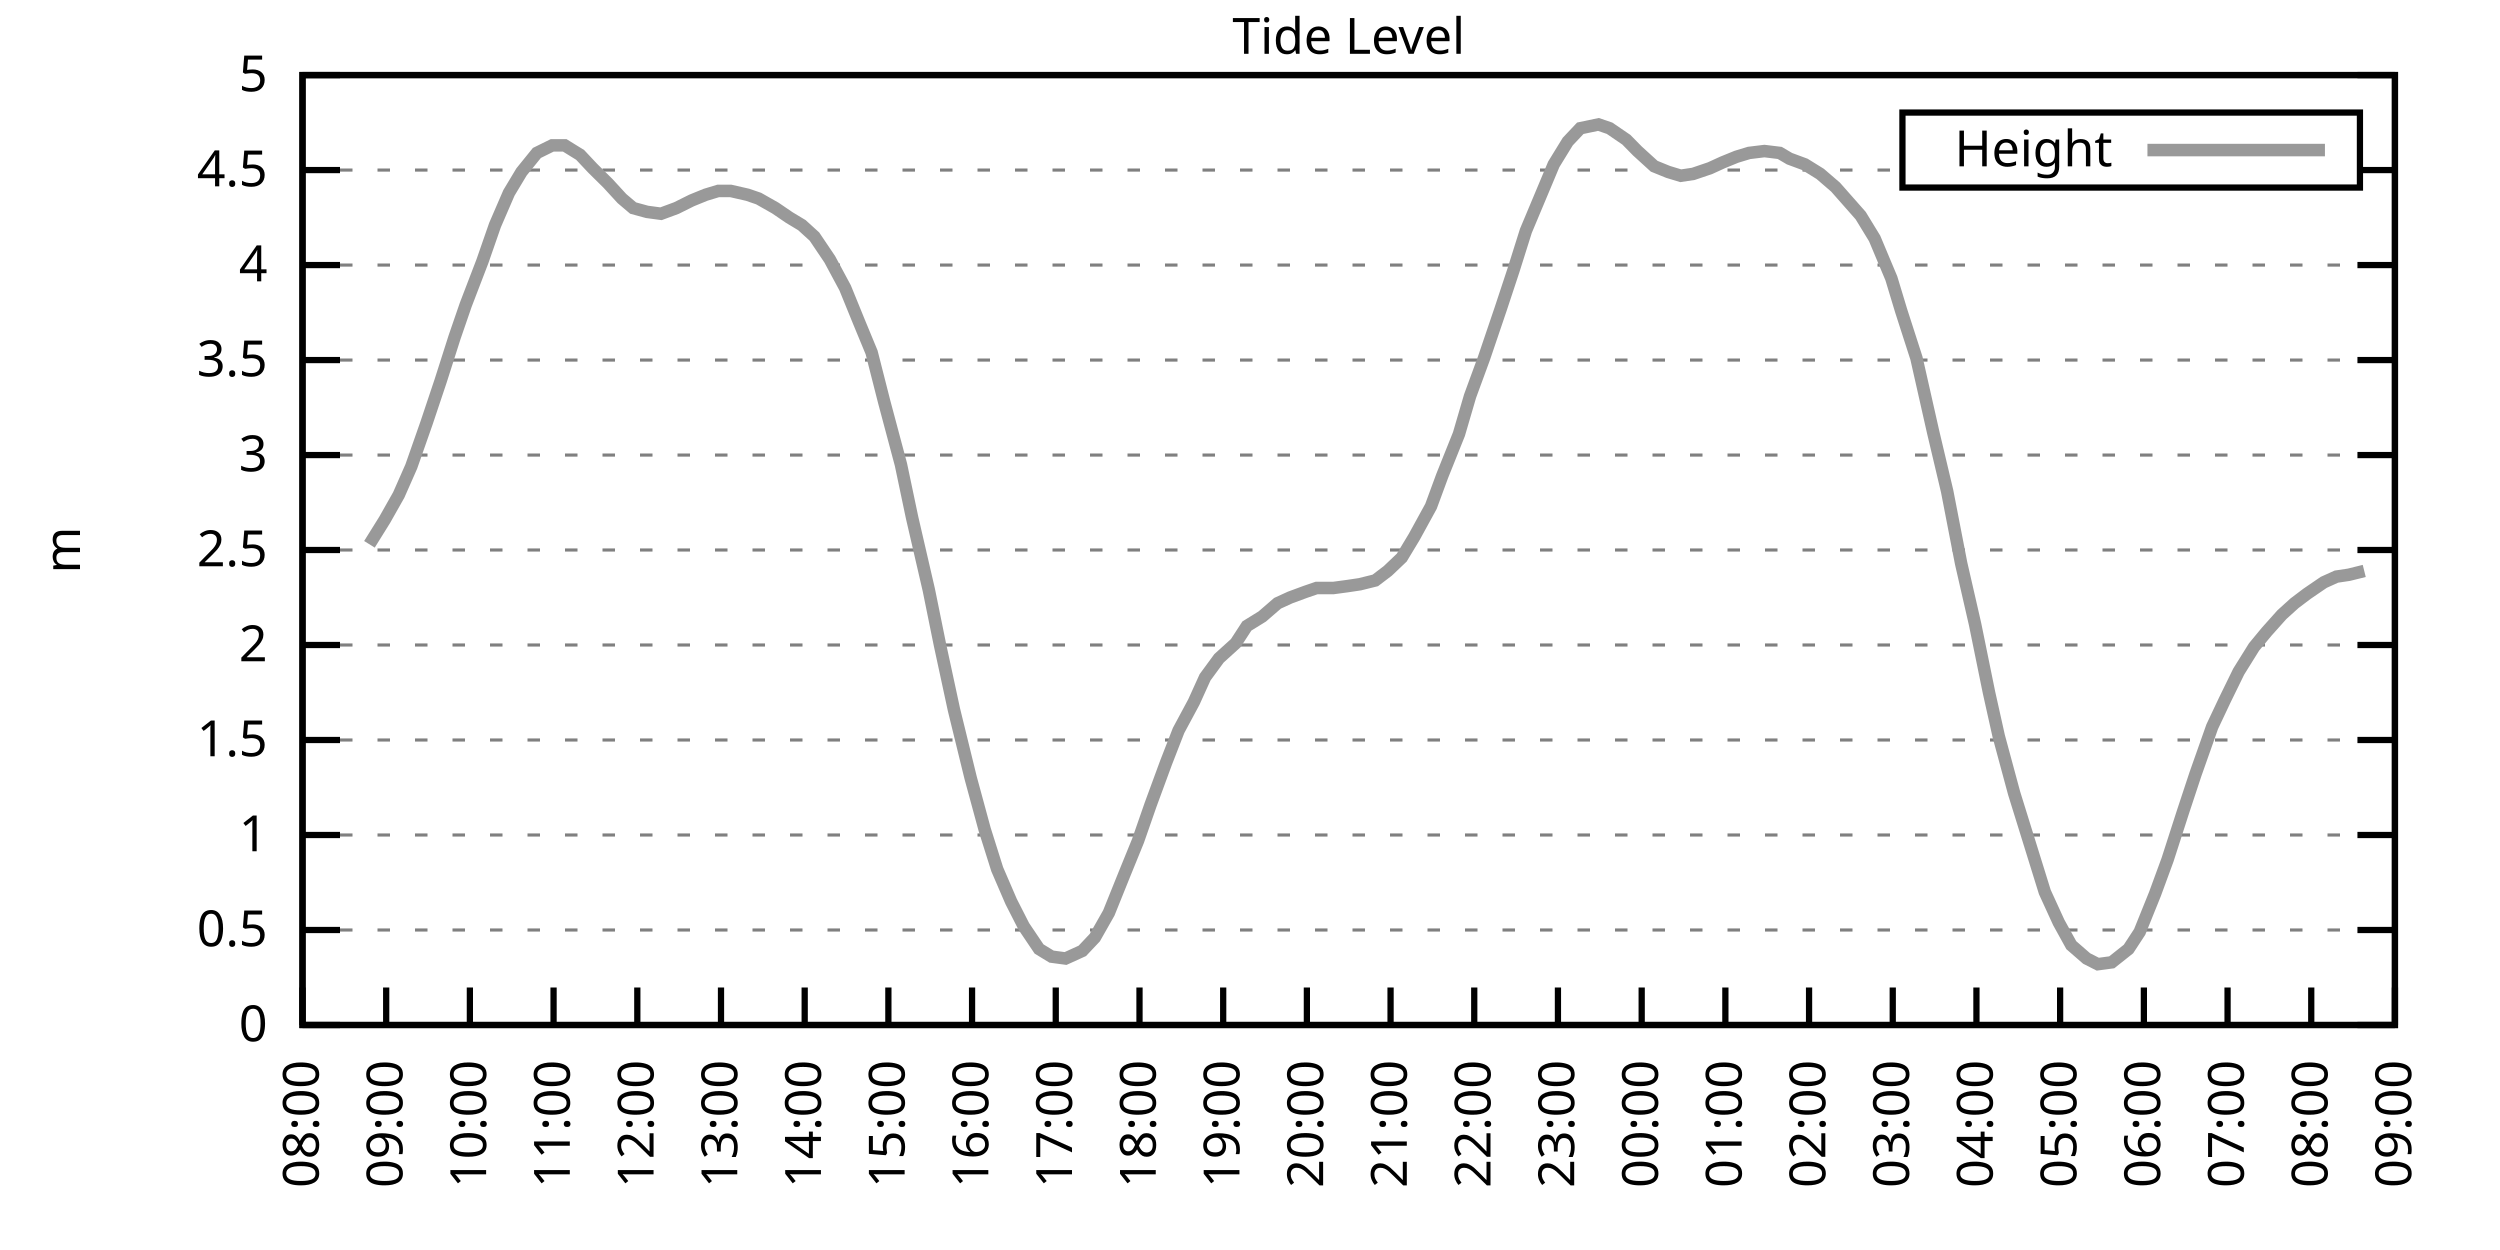
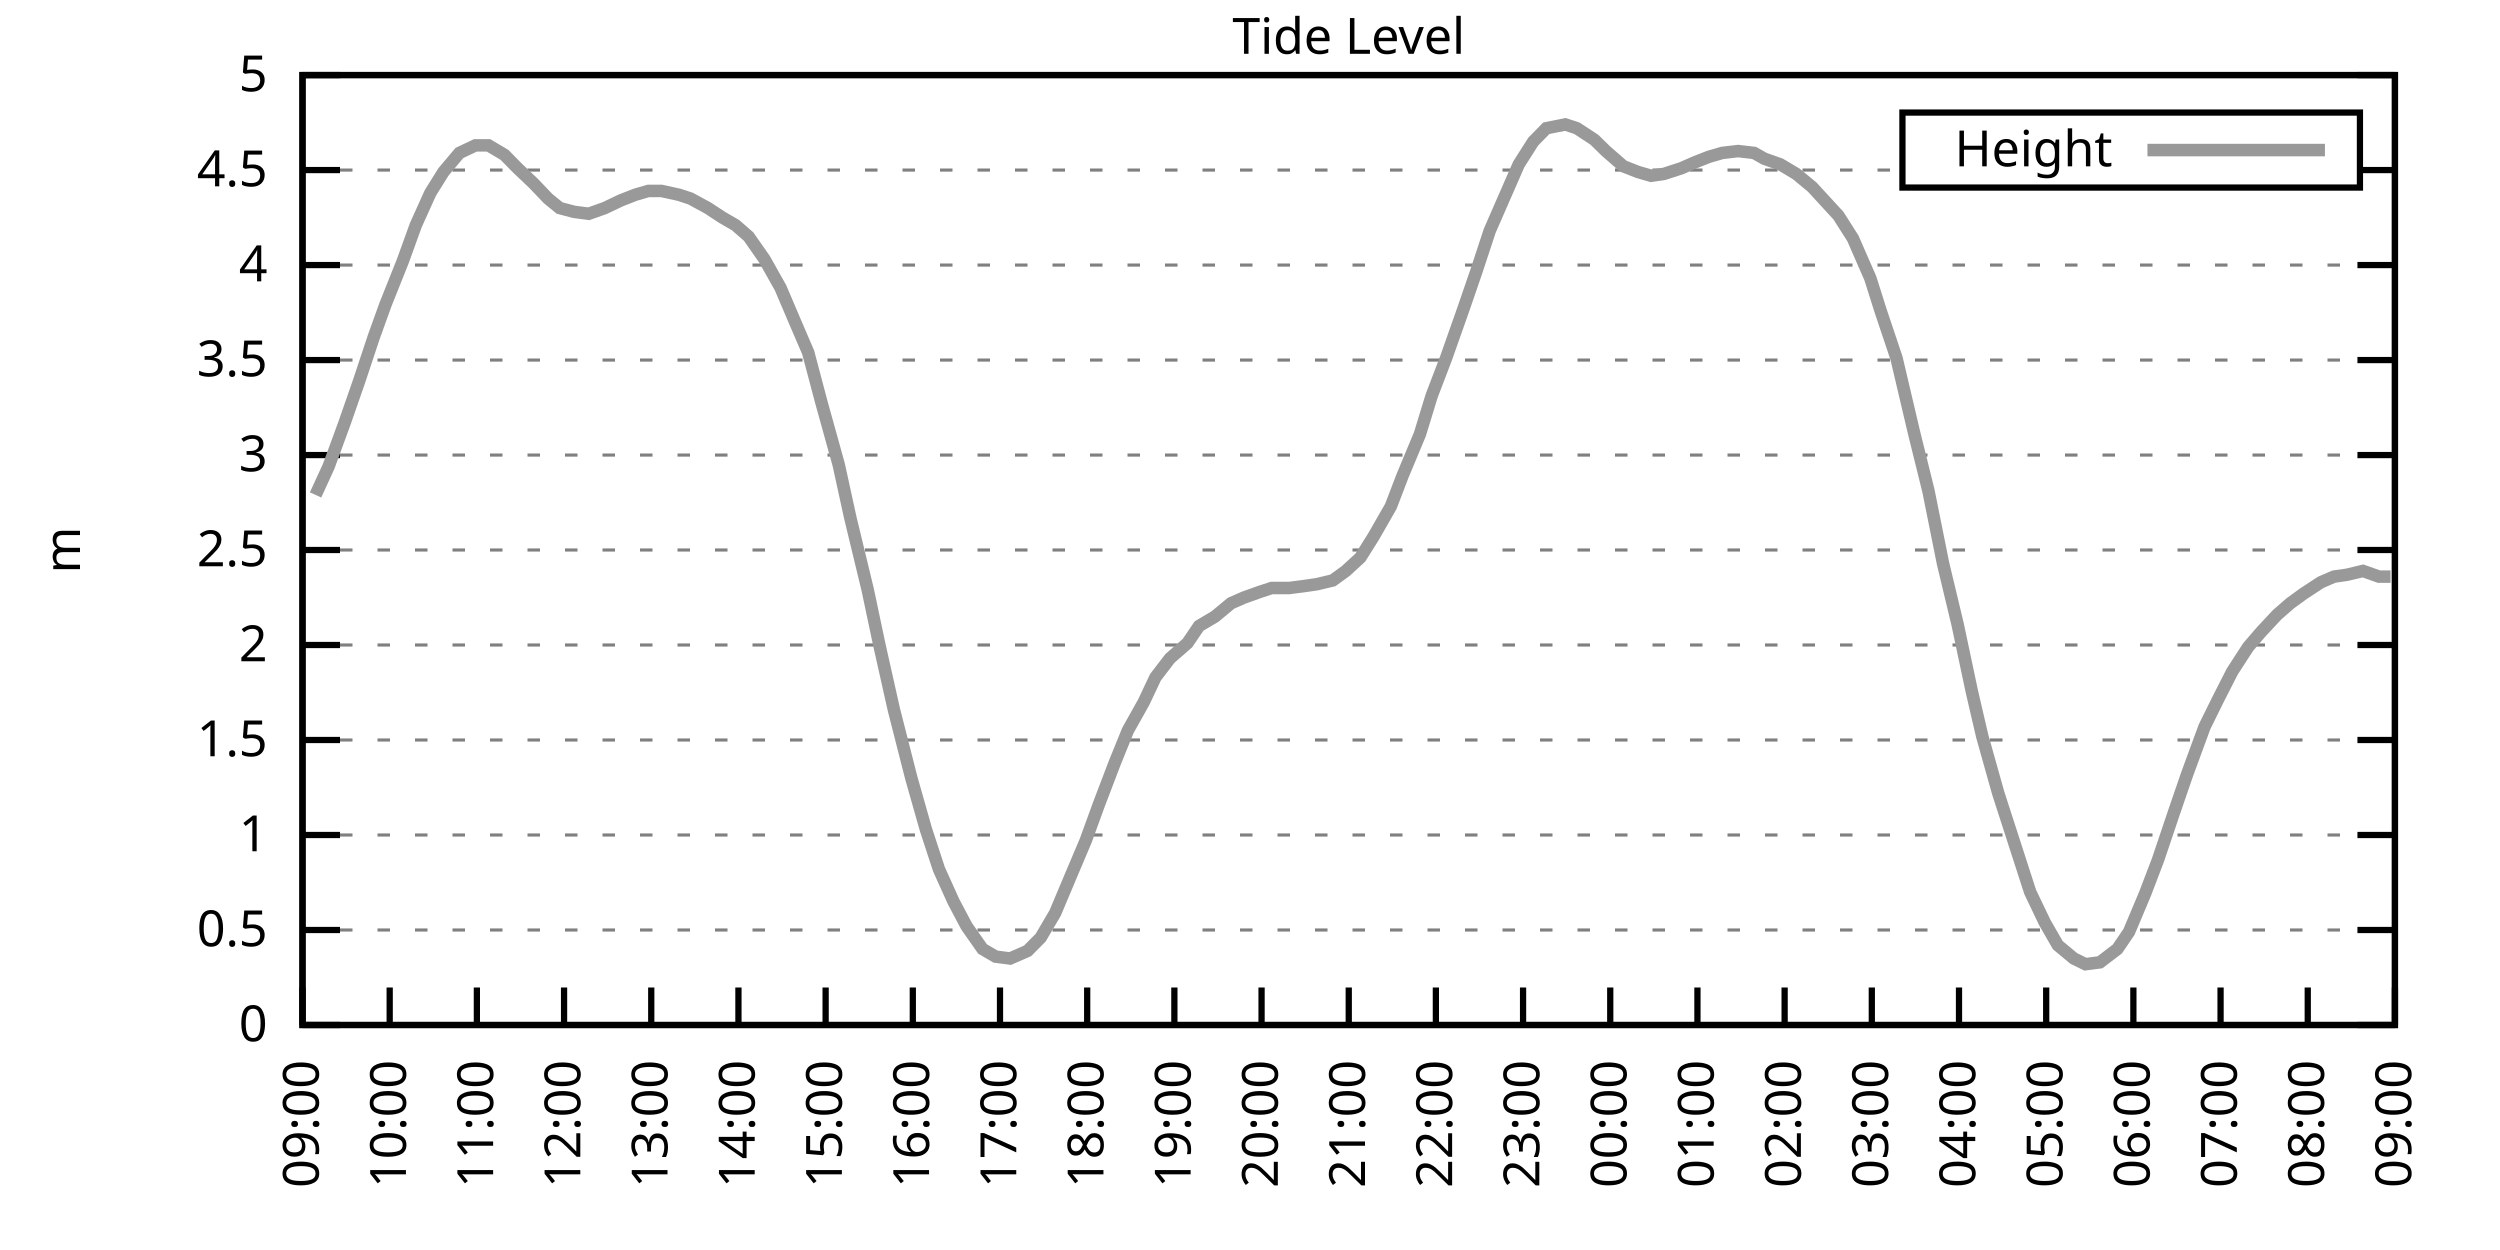
<svg xmlns="http://www.w3.org/2000/svg" xmlns:xlink="http://www.w3.org/1999/xlink" width="400" height="200" viewBox="0 0 400 200">
  <g id="gnuplot_canvas">
    <rect x="0" y="0" width="400" height="200" fill="none" />
    <defs>
      <circle id="gpDot" r="0.5" stroke-width="0.5" stroke="currentColor" />
      <path id="gpPt0" stroke-width="0.333" stroke="currentColor" d="M-1,0 h2 M0,-1 v2" />
      <path id="gpPt1" stroke-width="0.333" stroke="currentColor" d="M-1,-1 L1,1 M1,-1 L-1,1" />
      <path id="gpPt2" stroke-width="0.333" stroke="currentColor" d="M-1,0 L1,0 M0,-1 L0,1 M-1,-1 L1,1 M-1,1 L1,-1" />
      <rect id="gpPt3" stroke-width="0.333" stroke="currentColor" x="-1" y="-1" width="2" height="2" />
      <rect id="gpPt4" stroke-width="0.333" stroke="currentColor" fill="currentColor" x="-1" y="-1" width="2" height="2" />
      <circle id="gpPt5" stroke-width="0.333" stroke="currentColor" cx="0" cy="0" r="1" />
      <use xlink:href="#gpPt5" id="gpPt6" fill="currentColor" stroke="none" />
      <path id="gpPt7" stroke-width="0.333" stroke="currentColor" d="M0,-1.33 L-1.33,0.67 L1.33,0.67 z" />
      <use xlink:href="#gpPt7" id="gpPt8" fill="currentColor" stroke="none" />
      <use xlink:href="#gpPt7" id="gpPt9" stroke="currentColor" transform="rotate(180)" />
      <use xlink:href="#gpPt9" id="gpPt10" fill="currentColor" stroke="none" />
      <use xlink:href="#gpPt3" id="gpPt11" stroke="currentColor" transform="rotate(45)" />
      <use xlink:href="#gpPt11" id="gpPt12" fill="currentColor" stroke="none" />
      <path id="gpPt13" stroke-width="0.333" stroke="currentColor" d="M0,1.330 L1.265,0.411 L0.782,-1.067 L-0.782,-1.076 L-1.265,0.411 z" />
      <use xlink:href="#gpPt13" id="gpPt14" fill="currentColor" stroke="none" />
      <filter id="textbox" filterUnits="objectBoundingBox" x="0" y="0" height="1" width="1">
        <feFlood flood-color="white" flood-opacity="1" result="bgnd" />
        <feComposite in="SourceGraphic" in2="bgnd" operator="atop" />
      </filter>
      <filter id="greybox" filterUnits="objectBoundingBox" x="0" y="0" height="1" width="1">
        <feFlood flood-color="lightgrey" flood-opacity="1" result="grey" />
        <feComposite in="SourceGraphic" in2="grey" operator="atop" />
      </filter>
    </defs>
    <g fill="none" color="white" stroke="currentColor" stroke-width="1.00" stroke-linecap="butt" stroke-linejoin="miter">
</g>
    <g fill="none" color="black" stroke="currentColor" stroke-width="1.00" stroke-linecap="butt" stroke-linejoin="miter">
      <g stroke="none" shape-rendering="crispEdges">
        <polygon fill="rgb(255, 255, 255)" points="48.40,164.00 383.18,164.00 383.18,12.02 48.40,12.02 " />
      </g>
    </g>
    <g fill="none" color="black" stroke="currentColor" stroke-width="1.00" stroke-linecap="butt" stroke-linejoin="miter">
</g>
    <g fill="none" color="black" stroke="black" stroke-width="0.50" stroke-linecap="butt" stroke-linejoin="miter">
</g>
    <g fill="none" color="gray" stroke="currentColor" stroke-width="0.50" stroke-linecap="butt" stroke-linejoin="miter">
      <path stroke="gray" stroke-dasharray="2,4" class="gridline" d="M48.40,164.00 L383.19,164.00  " />
    </g>
    <g fill="none" color="gray" stroke="gray" stroke-width="1.00" stroke-linecap="butt" stroke-linejoin="miter">
</g>
    <g fill="none" color="black" stroke="currentColor" stroke-width="1.00" stroke-linecap="butt" stroke-linejoin="miter">
      <path stroke="black" d="M48.40,164.00 L54.40,164.00 M383.19,164.00 L377.19,164.00  " />
      <g transform="translate(42.80,166.60)" stroke="none" fill="black" font-family="Sans" font-size="8.00" text-anchor="end">
        <text>
          <tspan font-family="Sans"> 0</tspan>
        </text>
      </g>
    </g>
    <g fill="none" color="black" stroke="currentColor" stroke-width="1.00" stroke-linecap="butt" stroke-linejoin="miter">
</g>
    <g fill="none" color="black" stroke="black" stroke-width="0.50" stroke-linecap="butt" stroke-linejoin="miter">
</g>
    <g fill="none" color="gray" stroke="currentColor" stroke-width="0.50" stroke-linecap="butt" stroke-linejoin="miter">
      <path stroke="gray" stroke-dasharray="2,4" class="gridline" d="M48.40,148.80 L383.19,148.80  " />
    </g>
    <g fill="none" color="gray" stroke="gray" stroke-width="1.00" stroke-linecap="butt" stroke-linejoin="miter">
</g>
    <g fill="none" color="black" stroke="currentColor" stroke-width="1.00" stroke-linecap="butt" stroke-linejoin="miter">
      <path stroke="black" d="M48.40,148.80 L54.40,148.80 M383.19,148.80 L377.19,148.80  " />
      <g transform="translate(42.80,151.40)" stroke="none" fill="black" font-family="Sans" font-size="8.00" text-anchor="end">
        <text>
          <tspan font-family="Sans"> 0.5</tspan>
        </text>
      </g>
    </g>
    <g fill="none" color="black" stroke="currentColor" stroke-width="1.00" stroke-linecap="butt" stroke-linejoin="miter">
</g>
    <g fill="none" color="black" stroke="black" stroke-width="0.50" stroke-linecap="butt" stroke-linejoin="miter">
</g>
    <g fill="none" color="gray" stroke="currentColor" stroke-width="0.50" stroke-linecap="butt" stroke-linejoin="miter">
      <path stroke="gray" stroke-dasharray="2,4" class="gridline" d="M48.40,133.60 L383.19,133.60  " />
    </g>
    <g fill="none" color="gray" stroke="gray" stroke-width="1.00" stroke-linecap="butt" stroke-linejoin="miter">
</g>
    <g fill="none" color="black" stroke="currentColor" stroke-width="1.00" stroke-linecap="butt" stroke-linejoin="miter">
      <path stroke="black" d="M48.40,133.60 L54.40,133.60 M383.19,133.60 L377.19,133.60  " />
      <g transform="translate(42.80,136.20)" stroke="none" fill="black" font-family="Sans" font-size="8.00" text-anchor="end">
        <text>
          <tspan font-family="Sans"> 1</tspan>
        </text>
      </g>
    </g>
    <g fill="none" color="black" stroke="currentColor" stroke-width="1.00" stroke-linecap="butt" stroke-linejoin="miter">
</g>
    <g fill="none" color="black" stroke="black" stroke-width="0.50" stroke-linecap="butt" stroke-linejoin="miter">
</g>
    <g fill="none" color="gray" stroke="currentColor" stroke-width="0.50" stroke-linecap="butt" stroke-linejoin="miter">
      <path stroke="gray" stroke-dasharray="2,4" class="gridline" d="M48.40,118.40 L383.19,118.40  " />
    </g>
    <g fill="none" color="gray" stroke="gray" stroke-width="1.00" stroke-linecap="butt" stroke-linejoin="miter">
</g>
    <g fill="none" color="black" stroke="currentColor" stroke-width="1.00" stroke-linecap="butt" stroke-linejoin="miter">
      <path stroke="black" d="M48.40,118.40 L54.40,118.40 M383.19,118.40 L377.19,118.40  " />
      <g transform="translate(42.80,121.00)" stroke="none" fill="black" font-family="Sans" font-size="8.00" text-anchor="end">
        <text>
          <tspan font-family="Sans"> 1.5</tspan>
        </text>
      </g>
    </g>
    <g fill="none" color="black" stroke="currentColor" stroke-width="1.00" stroke-linecap="butt" stroke-linejoin="miter">
</g>
    <g fill="none" color="black" stroke="black" stroke-width="0.50" stroke-linecap="butt" stroke-linejoin="miter">
</g>
    <g fill="none" color="gray" stroke="currentColor" stroke-width="0.50" stroke-linecap="butt" stroke-linejoin="miter">
      <path stroke="gray" stroke-dasharray="2,4" class="gridline" d="M48.40,103.20 L383.19,103.20  " />
    </g>
    <g fill="none" color="gray" stroke="gray" stroke-width="1.00" stroke-linecap="butt" stroke-linejoin="miter">
</g>
    <g fill="none" color="black" stroke="currentColor" stroke-width="1.00" stroke-linecap="butt" stroke-linejoin="miter">
      <path stroke="black" d="M48.40,103.20 L54.40,103.20 M383.19,103.20 L377.19,103.20  " />
      <g transform="translate(42.80,105.80)" stroke="none" fill="black" font-family="Sans" font-size="8.00" text-anchor="end">
        <text>
          <tspan font-family="Sans"> 2</tspan>
        </text>
      </g>
    </g>
    <g fill="none" color="black" stroke="currentColor" stroke-width="1.00" stroke-linecap="butt" stroke-linejoin="miter">
</g>
    <g fill="none" color="black" stroke="black" stroke-width="0.50" stroke-linecap="butt" stroke-linejoin="miter">
</g>
    <g fill="none" color="gray" stroke="currentColor" stroke-width="0.50" stroke-linecap="butt" stroke-linejoin="miter">
      <path stroke="gray" stroke-dasharray="2,4" class="gridline" d="M48.40,88.00 L383.19,88.00  " />
    </g>
    <g fill="none" color="gray" stroke="gray" stroke-width="1.00" stroke-linecap="butt" stroke-linejoin="miter">
</g>
    <g fill="none" color="black" stroke="currentColor" stroke-width="1.00" stroke-linecap="butt" stroke-linejoin="miter">
      <path stroke="black" d="M48.40,88.00 L54.40,88.00 M383.19,88.00 L377.19,88.00  " />
      <g transform="translate(42.80,90.60)" stroke="none" fill="black" font-family="Sans" font-size="8.00" text-anchor="end">
        <text>
          <tspan font-family="Sans"> 2.5</tspan>
        </text>
      </g>
    </g>
    <g fill="none" color="black" stroke="currentColor" stroke-width="1.00" stroke-linecap="butt" stroke-linejoin="miter">
</g>
    <g fill="none" color="black" stroke="black" stroke-width="0.50" stroke-linecap="butt" stroke-linejoin="miter">
</g>
    <g fill="none" color="gray" stroke="currentColor" stroke-width="0.50" stroke-linecap="butt" stroke-linejoin="miter">
      <path stroke="gray" stroke-dasharray="2,4" class="gridline" d="M48.40,72.81 L383.19,72.81  " />
    </g>
    <g fill="none" color="gray" stroke="gray" stroke-width="1.00" stroke-linecap="butt" stroke-linejoin="miter">
</g>
    <g fill="none" color="black" stroke="currentColor" stroke-width="1.00" stroke-linecap="butt" stroke-linejoin="miter">
      <path stroke="black" d="M48.40,72.81 L54.40,72.81 M383.19,72.81 L377.19,72.81  " />
      <g transform="translate(42.80,75.41)" stroke="none" fill="black" font-family="Sans" font-size="8.00" text-anchor="end">
        <text>
          <tspan font-family="Sans"> 3</tspan>
        </text>
      </g>
    </g>
    <g fill="none" color="black" stroke="currentColor" stroke-width="1.00" stroke-linecap="butt" stroke-linejoin="miter">
</g>
    <g fill="none" color="black" stroke="black" stroke-width="0.50" stroke-linecap="butt" stroke-linejoin="miter">
</g>
    <g fill="none" color="gray" stroke="currentColor" stroke-width="0.50" stroke-linecap="butt" stroke-linejoin="miter">
      <path stroke="gray" stroke-dasharray="2,4" class="gridline" d="M48.40,57.61 L383.19,57.61  " />
    </g>
    <g fill="none" color="gray" stroke="gray" stroke-width="1.00" stroke-linecap="butt" stroke-linejoin="miter">
</g>
    <g fill="none" color="black" stroke="currentColor" stroke-width="1.00" stroke-linecap="butt" stroke-linejoin="miter">
      <path stroke="black" d="M48.40,57.61 L54.40,57.61 M383.19,57.61 L377.19,57.61  " />
      <g transform="translate(42.80,60.21)" stroke="none" fill="black" font-family="Sans" font-size="8.00" text-anchor="end">
        <text>
          <tspan font-family="Sans"> 3.5</tspan>
        </text>
      </g>
    </g>
    <g fill="none" color="black" stroke="currentColor" stroke-width="1.00" stroke-linecap="butt" stroke-linejoin="miter">
</g>
    <g fill="none" color="black" stroke="black" stroke-width="0.50" stroke-linecap="butt" stroke-linejoin="miter">
</g>
    <g fill="none" color="gray" stroke="currentColor" stroke-width="0.50" stroke-linecap="butt" stroke-linejoin="miter">
      <path stroke="gray" stroke-dasharray="2,4" class="gridline" d="M48.40,42.41 L383.19,42.41  " />
    </g>
    <g fill="none" color="gray" stroke="gray" stroke-width="1.00" stroke-linecap="butt" stroke-linejoin="miter">
</g>
    <g fill="none" color="black" stroke="currentColor" stroke-width="1.00" stroke-linecap="butt" stroke-linejoin="miter">
      <path stroke="black" d="M48.40,42.41 L54.40,42.41 M383.19,42.41 L377.19,42.41  " />
      <g transform="translate(42.80,45.01)" stroke="none" fill="black" font-family="Sans" font-size="8.00" text-anchor="end">
        <text>
          <tspan font-family="Sans"> 4</tspan>
        </text>
      </g>
    </g>
    <g fill="none" color="black" stroke="currentColor" stroke-width="1.00" stroke-linecap="butt" stroke-linejoin="miter">
</g>
    <g fill="none" color="black" stroke="black" stroke-width="0.50" stroke-linecap="butt" stroke-linejoin="miter">
</g>
    <g fill="none" color="gray" stroke="currentColor" stroke-width="0.50" stroke-linecap="butt" stroke-linejoin="miter">
      <path stroke="gray" stroke-dasharray="2,4" class="gridline" d="M48.40,27.21 L304.39,27.21 M377.59,27.21 L383.19,27.21  " />
    </g>
    <g fill="none" color="gray" stroke="gray" stroke-width="1.00" stroke-linecap="butt" stroke-linejoin="miter">
</g>
    <g fill="none" color="black" stroke="currentColor" stroke-width="1.00" stroke-linecap="butt" stroke-linejoin="miter">
      <path stroke="black" d="M48.40,27.21 L54.40,27.21 M383.19,27.21 L377.19,27.21  " />
      <g transform="translate(42.80,29.81)" stroke="none" fill="black" font-family="Sans" font-size="8.00" text-anchor="end">
        <text>
          <tspan font-family="Sans"> 4.5</tspan>
        </text>
      </g>
    </g>
    <g fill="none" color="black" stroke="currentColor" stroke-width="1.00" stroke-linecap="butt" stroke-linejoin="miter">
</g>
    <g fill="none" color="black" stroke="black" stroke-width="0.50" stroke-linecap="butt" stroke-linejoin="miter">
</g>
    <g fill="none" color="gray" stroke="currentColor" stroke-width="0.50" stroke-linecap="butt" stroke-linejoin="miter">
      <path stroke="gray" stroke-dasharray="2,4" class="gridline" d="M48.40,12.01 L383.19,12.01  " />
    </g>
    <g fill="none" color="gray" stroke="gray" stroke-width="1.00" stroke-linecap="butt" stroke-linejoin="miter">
</g>
    <g fill="none" color="black" stroke="currentColor" stroke-width="1.00" stroke-linecap="butt" stroke-linejoin="miter">
      <path stroke="black" d="M48.40,12.01 L54.40,12.01 M383.19,12.01 L377.19,12.01  " />
      <g transform="translate(42.80,14.61)" stroke="none" fill="black" font-family="Sans" font-size="8.00" text-anchor="end">
        <text>
          <tspan font-family="Sans"> 5</tspan>
        </text>
      </g>
    </g>
    <g fill="none" color="black" stroke="currentColor" stroke-width="1.00" stroke-linecap="butt" stroke-linejoin="miter">
      <path stroke="black" d="M48.40,164.00 L48.40,158.00  " />
      <g transform="translate(51.00,169.60) rotate(270.00)" stroke="none" fill="black" font-family="Sans" font-size="8.00" text-anchor="end">
        <text>
-           <tspan font-family="Sans">08:00</tspan>
-         </text>
-       </g>
-     </g>
-     <g fill="none" color="black" stroke="currentColor" stroke-width="1.00" stroke-linecap="butt" stroke-linejoin="miter">
-       <path stroke="black" d="M61.79,164.00 L61.79,158.00  " />
-       <g transform="translate(64.39,169.60) rotate(270.00)" stroke="none" fill="black" font-family="Sans" font-size="8.00" text-anchor="end">
-         <text>
          <tspan font-family="Sans">09:00</tspan>
        </text>
      </g>
    </g>
    <g fill="none" color="black" stroke="currentColor" stroke-width="1.00" stroke-linecap="butt" stroke-linejoin="miter">
-       <path stroke="black" d="M75.18,164.00 L75.18,158.00  " />
-       <g transform="translate(77.78,169.60) rotate(270.00)" stroke="none" fill="black" font-family="Sans" font-size="8.00" text-anchor="end">
+       <path stroke="black" d="M62.35,164.00 L62.35,158.00  " />
+       <g transform="translate(64.95,169.60) rotate(270.00)" stroke="none" fill="black" font-family="Sans" font-size="8.00" text-anchor="end">
        <text>
          <tspan font-family="Sans">10:00</tspan>
        </text>
      </g>
    </g>
    <g fill="none" color="black" stroke="currentColor" stroke-width="1.00" stroke-linecap="butt" stroke-linejoin="miter">
-       <path stroke="black" d="M88.57,164.00 L88.57,158.00  " />
-       <g transform="translate(91.17,169.60) rotate(270.00)" stroke="none" fill="black" font-family="Sans" font-size="8.00" text-anchor="end">
+       <path stroke="black" d="M76.30,164.00 L76.30,158.00  " />
+       <g transform="translate(78.90,169.60) rotate(270.00)" stroke="none" fill="black" font-family="Sans" font-size="8.00" text-anchor="end">
        <text>
          <tspan font-family="Sans">11:00</tspan>
        </text>
      </g>
    </g>
    <g fill="none" color="black" stroke="currentColor" stroke-width="1.00" stroke-linecap="butt" stroke-linejoin="miter">
-       <path stroke="black" d="M101.97,164.00 L101.97,158.00  " />
-       <g transform="translate(104.57,169.60) rotate(270.00)" stroke="none" fill="black" font-family="Sans" font-size="8.00" text-anchor="end">
+       <path stroke="black" d="M90.25,164.00 L90.25,158.00  " />
+       <g transform="translate(92.85,169.60) rotate(270.00)" stroke="none" fill="black" font-family="Sans" font-size="8.00" text-anchor="end">
        <text>
          <tspan font-family="Sans">12:00</tspan>
        </text>
      </g>
    </g>
    <g fill="none" color="black" stroke="currentColor" stroke-width="1.00" stroke-linecap="butt" stroke-linejoin="miter">
-       <path stroke="black" d="M115.36,164.00 L115.36,158.00  " />
-       <g transform="translate(117.96,169.60) rotate(270.00)" stroke="none" fill="black" font-family="Sans" font-size="8.00" text-anchor="end">
+       <path stroke="black" d="M104.20,164.00 L104.20,158.00  " />
+       <g transform="translate(106.80,169.60) rotate(270.00)" stroke="none" fill="black" font-family="Sans" font-size="8.00" text-anchor="end">
        <text>
          <tspan font-family="Sans">13:00</tspan>
        </text>
      </g>
    </g>
    <g fill="none" color="black" stroke="currentColor" stroke-width="1.00" stroke-linecap="butt" stroke-linejoin="miter">
-       <path stroke="black" d="M128.75,164.00 L128.75,158.00  " />
-       <g transform="translate(131.35,169.60) rotate(270.00)" stroke="none" fill="black" font-family="Sans" font-size="8.00" text-anchor="end">
+       <path stroke="black" d="M118.15,164.00 L118.15,158.00  " />
+       <g transform="translate(120.75,169.60) rotate(270.00)" stroke="none" fill="black" font-family="Sans" font-size="8.00" text-anchor="end">
        <text>
          <tspan font-family="Sans">14:00</tspan>
        </text>
      </g>
    </g>
    <g fill="none" color="black" stroke="currentColor" stroke-width="1.00" stroke-linecap="butt" stroke-linejoin="miter">
-       <path stroke="black" d="M142.14,164.00 L142.14,158.00  " />
-       <g transform="translate(144.74,169.60) rotate(270.00)" stroke="none" fill="black" font-family="Sans" font-size="8.00" text-anchor="end">
+       <path stroke="black" d="M132.10,164.00 L132.10,158.00  " />
+       <g transform="translate(134.70,169.60) rotate(270.00)" stroke="none" fill="black" font-family="Sans" font-size="8.00" text-anchor="end">
        <text>
          <tspan font-family="Sans">15:00</tspan>
        </text>
      </g>
    </g>
    <g fill="none" color="black" stroke="currentColor" stroke-width="1.00" stroke-linecap="butt" stroke-linejoin="miter">
-       <path stroke="black" d="M155.53,164.00 L155.53,158.00  " />
-       <g transform="translate(158.13,169.60) rotate(270.00)" stroke="none" fill="black" font-family="Sans" font-size="8.00" text-anchor="end">
+       <path stroke="black" d="M146.05,164.00 L146.05,158.00  " />
+       <g transform="translate(148.65,169.60) rotate(270.00)" stroke="none" fill="black" font-family="Sans" font-size="8.00" text-anchor="end">
        <text>
          <tspan font-family="Sans">16:00</tspan>
        </text>
      </g>
    </g>
    <g fill="none" color="black" stroke="currentColor" stroke-width="1.00" stroke-linecap="butt" stroke-linejoin="miter">
-       <path stroke="black" d="M168.92,164.00 L168.92,158.00  " />
-       <g transform="translate(171.52,169.60) rotate(270.00)" stroke="none" fill="black" font-family="Sans" font-size="8.00" text-anchor="end">
+       <path stroke="black" d="M160.00,164.00 L160.00,158.00  " />
+       <g transform="translate(162.60,169.60) rotate(270.00)" stroke="none" fill="black" font-family="Sans" font-size="8.00" text-anchor="end">
        <text>
          <tspan font-family="Sans">17:00</tspan>
        </text>
      </g>
    </g>
    <g fill="none" color="black" stroke="currentColor" stroke-width="1.00" stroke-linecap="butt" stroke-linejoin="miter">
-       <path stroke="black" d="M182.32,164.00 L182.32,158.00  " />
-       <g transform="translate(184.92,169.60) rotate(270.00)" stroke="none" fill="black" font-family="Sans" font-size="8.00" text-anchor="end">
+       <path stroke="black" d="M173.95,164.00 L173.95,158.00  " />
+       <g transform="translate(176.55,169.60) rotate(270.00)" stroke="none" fill="black" font-family="Sans" font-size="8.00" text-anchor="end">
        <text>
          <tspan font-family="Sans">18:00</tspan>
        </text>
      </g>
    </g>
    <g fill="none" color="black" stroke="currentColor" stroke-width="1.00" stroke-linecap="butt" stroke-linejoin="miter">
-       <path stroke="black" d="M195.71,164.00 L195.71,158.00  " />
-       <g transform="translate(198.31,169.60) rotate(270.00)" stroke="none" fill="black" font-family="Sans" font-size="8.00" text-anchor="end">
+       <path stroke="black" d="M187.90,164.00 L187.90,158.00  " />
+       <g transform="translate(190.50,169.60) rotate(270.00)" stroke="none" fill="black" font-family="Sans" font-size="8.00" text-anchor="end">
        <text>
          <tspan font-family="Sans">19:00</tspan>
        </text>
      </g>
    </g>
    <g fill="none" color="black" stroke="currentColor" stroke-width="1.00" stroke-linecap="butt" stroke-linejoin="miter">
-       <path stroke="black" d="M209.10,164.00 L209.10,158.00  " />
-       <g transform="translate(211.70,169.60) rotate(270.00)" stroke="none" fill="black" font-family="Sans" font-size="8.00" text-anchor="end">
+       <path stroke="black" d="M201.85,164.00 L201.85,158.00  " />
+       <g transform="translate(204.45,169.60) rotate(270.00)" stroke="none" fill="black" font-family="Sans" font-size="8.00" text-anchor="end">
        <text>
          <tspan font-family="Sans">20:00</tspan>
        </text>
      </g>
    </g>
    <g fill="none" color="black" stroke="currentColor" stroke-width="1.00" stroke-linecap="butt" stroke-linejoin="miter">
-       <path stroke="black" d="M222.49,164.00 L222.49,158.00  " />
-       <g transform="translate(225.09,169.60) rotate(270.00)" stroke="none" fill="black" font-family="Sans" font-size="8.00" text-anchor="end">
+       <path stroke="black" d="M215.80,164.00 L215.80,158.00  " />
+       <g transform="translate(218.40,169.60) rotate(270.00)" stroke="none" fill="black" font-family="Sans" font-size="8.00" text-anchor="end">
        <text>
          <tspan font-family="Sans">21:00</tspan>
        </text>
      </g>
    </g>
    <g fill="none" color="black" stroke="currentColor" stroke-width="1.00" stroke-linecap="butt" stroke-linejoin="miter">
-       <path stroke="black" d="M235.88,164.00 L235.88,158.00  " />
-       <g transform="translate(238.48,169.60) rotate(270.00)" stroke="none" fill="black" font-family="Sans" font-size="8.00" text-anchor="end">
+       <path stroke="black" d="M229.74,164.00 L229.74,158.00  " />
+       <g transform="translate(232.34,169.60) rotate(270.00)" stroke="none" fill="black" font-family="Sans" font-size="8.00" text-anchor="end">
        <text>
          <tspan font-family="Sans">22:00</tspan>
        </text>
      </g>
    </g>
    <g fill="none" color="black" stroke="currentColor" stroke-width="1.00" stroke-linecap="butt" stroke-linejoin="miter">
-       <path stroke="black" d="M249.27,164.00 L249.27,158.00  " />
-       <g transform="translate(251.87,169.60) rotate(270.00)" stroke="none" fill="black" font-family="Sans" font-size="8.00" text-anchor="end">
+       <path stroke="black" d="M243.69,164.00 L243.69,158.00  " />
+       <g transform="translate(246.29,169.60) rotate(270.00)" stroke="none" fill="black" font-family="Sans" font-size="8.00" text-anchor="end">
        <text>
          <tspan font-family="Sans">23:00</tspan>
        </text>
      </g>
    </g>
    <g fill="none" color="black" stroke="currentColor" stroke-width="1.00" stroke-linecap="butt" stroke-linejoin="miter">
-       <path stroke="black" d="M262.67,164.00 L262.67,158.00  " />
-       <g transform="translate(265.27,169.60) rotate(270.00)" stroke="none" fill="black" font-family="Sans" font-size="8.00" text-anchor="end">
+       <path stroke="black" d="M257.64,164.00 L257.64,158.00  " />
+       <g transform="translate(260.24,169.60) rotate(270.00)" stroke="none" fill="black" font-family="Sans" font-size="8.00" text-anchor="end">
        <text>
          <tspan font-family="Sans">00:00</tspan>
        </text>
      </g>
    </g>
    <g fill="none" color="black" stroke="currentColor" stroke-width="1.00" stroke-linecap="butt" stroke-linejoin="miter">
-       <path stroke="black" d="M276.06,164.00 L276.06,158.00  " />
-       <g transform="translate(278.66,169.60) rotate(270.00)" stroke="none" fill="black" font-family="Sans" font-size="8.00" text-anchor="end">
+       <path stroke="black" d="M271.59,164.00 L271.59,158.00  " />
+       <g transform="translate(274.19,169.60) rotate(270.00)" stroke="none" fill="black" font-family="Sans" font-size="8.00" text-anchor="end">
        <text>
          <tspan font-family="Sans">01:00</tspan>
        </text>
      </g>
    </g>
    <g fill="none" color="black" stroke="currentColor" stroke-width="1.00" stroke-linecap="butt" stroke-linejoin="miter">
-       <path stroke="black" d="M289.45,164.00 L289.45,158.00  " />
-       <g transform="translate(292.05,169.60) rotate(270.00)" stroke="none" fill="black" font-family="Sans" font-size="8.00" text-anchor="end">
+       <path stroke="black" d="M285.54,164.00 L285.54,158.00  " />
+       <g transform="translate(288.14,169.60) rotate(270.00)" stroke="none" fill="black" font-family="Sans" font-size="8.00" text-anchor="end">
        <text>
          <tspan font-family="Sans">02:00</tspan>
        </text>
      </g>
    </g>
    <g fill="none" color="black" stroke="currentColor" stroke-width="1.00" stroke-linecap="butt" stroke-linejoin="miter">
-       <path stroke="black" d="M302.84,164.00 L302.84,158.00  " />
-       <g transform="translate(305.44,169.60) rotate(270.00)" stroke="none" fill="black" font-family="Sans" font-size="8.00" text-anchor="end">
+       <path stroke="black" d="M299.49,164.00 L299.49,158.00  " />
+       <g transform="translate(302.09,169.60) rotate(270.00)" stroke="none" fill="black" font-family="Sans" font-size="8.00" text-anchor="end">
        <text>
          <tspan font-family="Sans">03:00</tspan>
        </text>
      </g>
    </g>
    <g fill="none" color="black" stroke="currentColor" stroke-width="1.00" stroke-linecap="butt" stroke-linejoin="miter">
-       <path stroke="black" d="M316.23,164.00 L316.23,158.00  " />
-       <g transform="translate(318.83,169.60) rotate(270.00)" stroke="none" fill="black" font-family="Sans" font-size="8.00" text-anchor="end">
+       <path stroke="black" d="M313.44,164.00 L313.44,158.00  " />
+       <g transform="translate(316.04,169.60) rotate(270.00)" stroke="none" fill="black" font-family="Sans" font-size="8.00" text-anchor="end">
        <text>
          <tspan font-family="Sans">04:00</tspan>
        </text>
      </g>
    </g>
    <g fill="none" color="black" stroke="currentColor" stroke-width="1.00" stroke-linecap="butt" stroke-linejoin="miter">
-       <path stroke="black" d="M329.62,164.00 L329.62,158.00  " />
-       <g transform="translate(332.22,169.60) rotate(270.00)" stroke="none" fill="black" font-family="Sans" font-size="8.00" text-anchor="end">
+       <path stroke="black" d="M327.39,164.00 L327.39,158.00  " />
+       <g transform="translate(329.99,169.60) rotate(270.00)" stroke="none" fill="black" font-family="Sans" font-size="8.00" text-anchor="end">
        <text>
          <tspan font-family="Sans">05:00</tspan>
        </text>
      </g>
    </g>
    <g fill="none" color="black" stroke="currentColor" stroke-width="1.00" stroke-linecap="butt" stroke-linejoin="miter">
-       <path stroke="black" d="M343.02,164.00 L343.02,158.00  " />
-       <g transform="translate(345.62,169.60) rotate(270.00)" stroke="none" fill="black" font-family="Sans" font-size="8.00" text-anchor="end">
+       <path stroke="black" d="M341.34,164.00 L341.34,158.00  " />
+       <g transform="translate(343.94,169.60) rotate(270.00)" stroke="none" fill="black" font-family="Sans" font-size="8.00" text-anchor="end">
        <text>
          <tspan font-family="Sans">06:00</tspan>
        </text>
      </g>
    </g>
    <g fill="none" color="black" stroke="currentColor" stroke-width="1.00" stroke-linecap="butt" stroke-linejoin="miter">
-       <path stroke="black" d="M356.41,164.00 L356.41,158.00  " />
-       <g transform="translate(359.01,169.60) rotate(270.00)" stroke="none" fill="black" font-family="Sans" font-size="8.00" text-anchor="end">
+       <path stroke="black" d="M355.29,164.00 L355.29,158.00  " />
+       <g transform="translate(357.89,169.60) rotate(270.00)" stroke="none" fill="black" font-family="Sans" font-size="8.00" text-anchor="end">
        <text>
          <tspan font-family="Sans">07:00</tspan>
        </text>
      </g>
    </g>
    <g fill="none" color="black" stroke="currentColor" stroke-width="1.00" stroke-linecap="butt" stroke-linejoin="miter">
-       <path stroke="black" d="M369.80,164.00 L369.80,158.00  " />
-       <g transform="translate(372.40,169.60) rotate(270.00)" stroke="none" fill="black" font-family="Sans" font-size="8.00" text-anchor="end">
+       <path stroke="black" d="M369.24,164.00 L369.24,158.00  " />
+       <g transform="translate(371.84,169.60) rotate(270.00)" stroke="none" fill="black" font-family="Sans" font-size="8.00" text-anchor="end">
        <text>
          <tspan font-family="Sans">08:00</tspan>
        </text>
      </g>
    </g>
    <g fill="none" color="black" stroke="currentColor" stroke-width="1.00" stroke-linecap="butt" stroke-linejoin="miter">
      <path stroke="black" d="M383.19,164.00 L383.19,158.00  " />
      <g transform="translate(385.79,169.60) rotate(270.00)" stroke="none" fill="black" font-family="Sans" font-size="8.00" text-anchor="end">
        <text>
          <tspan font-family="Sans">09:00</tspan>
        </text>
      </g>
    </g>
    <g fill="none" color="black" stroke="currentColor" stroke-width="1.00" stroke-linecap="butt" stroke-linejoin="miter">
</g>
    <g fill="none" color="black" stroke="currentColor" stroke-width="1.00" stroke-linecap="butt" stroke-linejoin="miter">
      <path stroke="black" d="M48.40,12.01 L48.40,164.00 L383.19,164.00 L383.19,12.01 L48.40,12.01 Z  " />
    </g>
    <g fill="none" color="black" stroke="currentColor" stroke-width="1.00" stroke-linecap="butt" stroke-linejoin="miter">
</g>
    <g fill="none" color="black" stroke="currentColor" stroke-width="1.00" stroke-linecap="butt" stroke-linejoin="miter">
      <path stroke="black" d="M304.39,30.01 L304.39,18.01 L377.59,18.01 L377.59,30.01 L304.39,30.01 Z  " />
    </g>
    <g id="Tide_level_plot_1">
      <g fill="none" color="white" stroke="black" stroke-width="2.00" stroke-linecap="butt" stroke-linejoin="miter">
</g>
      <g fill="none" color="black" stroke="currentColor" stroke-width="2.00" stroke-linecap="butt" stroke-linejoin="miter">
        <g transform="translate(337.99,26.61)" stroke="none" fill="black" font-family="Sans" font-size="8.00" text-anchor="end">
          <text>
            <tspan font-family="Sans">Height</tspan>
          </text>
        </g>
      </g>
      <g fill="none" color="black" stroke="currentColor" stroke-width="2.00" stroke-linecap="butt" stroke-linejoin="miter">
-         <path stroke="rgb(153, 153, 153)" d="M343.59,24.01 L371.99,24.01 M59.11,87.09 L61.57,83.14 L63.80,79.19 L65.81,74.63 L68.26,67.64 L70.50,60.95   L72.73,53.96 L74.51,48.79 L77.19,41.80 L79.20,36.02 L81.43,30.86 L83.44,27.51 L85.90,24.47 L88.35,23.26   L90.36,23.26 L92.82,24.78 L94.82,26.91 L97.28,29.34 L99.51,31.77 L101.30,33.29 L103.53,33.90 L105.76,34.20   L108.22,33.29 L110.67,32.07 L112.90,31.16 L114.91,30.55 L116.92,30.55 L119.60,31.16 L121.38,31.77 L124.06,33.29   L126.29,34.81 L128.30,36.02 L130.31,37.85 L132.77,41.50 L135.22,46.06 L137.45,51.53 L139.46,56.39 L141.47,64.29   L144.15,74.33 L145.94,82.84 L148.61,94.39 L150.40,103.20 L152.63,113.54 L155.31,124.48 L157.54,132.69 L159.55,139.07   L161.78,144.24 L163.79,148.19 L166.25,151.84 L168.25,153.06 L170.49,153.36 L173.17,152.14 L175.17,150.02 L177.41,146.07   L179.86,139.99 L182.09,134.51 L184.10,128.74 L186.56,122.05 L188.57,116.88 L191.02,112.32 L192.81,108.37 L195.04,105.33   L197.72,102.90 L199.50,100.16 L201.96,98.64 L204.41,96.52 L206.42,95.60 L208.88,94.69 L210.66,94.08 L213.34,94.08   L215.57,93.78 L217.58,93.48 L220.04,92.87 L222.04,91.35 L224.28,89.22 L226.29,85.88 L228.96,81.01 L230.75,76.15   L233.43,69.46 L235.21,63.38 L237.44,57.30 L240.12,49.40 L242.13,43.32 L244.14,36.94 L246.82,30.55 L248.60,26.30   L250.84,22.65 L252.85,20.52 L255.75,19.91 L257.53,20.52 L260.21,22.35 L262.00,24.17 L264.67,26.60 L266.91,27.51   L268.92,28.12 L270.92,27.82 L273.60,26.91 L275.61,25.99 L277.84,25.08 L279.85,24.47 L282.31,24.17 L284.76,24.47   L286.32,25.39 L288.78,26.30 L291.23,27.82 L293.69,29.94 L297.71,34.50 L299.94,38.15 L302.62,44.54 L304.18,49.70   L306.63,57.30 L309.31,69.16 L311.54,78.58 L313.78,90.13 L316.01,99.86 L318.24,110.80 L319.80,117.80 L322.26,126.91   L327.17,142.72 L329.40,147.59 L331.41,151.23 L333.86,153.36 L335.65,154.27 L337.88,153.97 L340.56,151.84 L342.35,149.10   L344.80,143.03 L346.81,137.55 L349.26,129.95 L351.27,123.87 L353.95,116.28 L355.96,112.02 L358.19,107.46 L360.65,103.51   L362.66,101.08 L365.11,98.34 L367.12,96.52 L369.13,95.00 L371.81,93.17 L373.82,92.26 L375.82,91.96 L378.28,91.35    " />
+         <path stroke="rgb(153, 153, 153)" d="M343.59,24.01 L371.99,24.01 M50.49,79.19 L52.58,74.63 L55.14,67.64 L57.47,60.95 L59.79,53.96 L61.65,48.79   L64.44,41.80 L66.53,36.02 L68.86,30.86 L70.95,27.51 L73.51,24.47 L76.07,23.26 L78.16,23.26 L80.72,24.78   L82.81,26.91 L85.37,29.34 L87.69,31.77 L89.55,33.29 L91.88,33.90 L94.20,34.20 L96.76,33.29 L99.32,32.07   L101.64,31.16 L103.73,30.55 L105.83,30.55 L108.62,31.16 L110.48,31.77 L113.27,33.29 L115.59,34.81 L117.68,36.02   L119.78,37.85 L122.33,41.50 L124.89,46.06 L127.22,51.53 L129.31,56.39 L131.40,64.29 L134.19,74.33 L136.05,82.84   L138.84,94.39 L140.70,103.20 L143.02,113.54 L145.81,124.48 L148.14,132.69 L150.23,139.07 L152.56,144.24 L154.65,148.19   L157.21,151.84 L159.30,153.06 L161.62,153.36 L164.41,152.14 L166.51,150.02 L168.83,146.07 L171.39,139.99 L173.71,134.51   L175.81,128.74 L178.36,122.05 L180.46,116.88 L183.01,112.32 L184.87,108.37 L187.20,105.33 L189.99,102.90 L191.85,100.16   L194.41,98.64 L196.96,96.52 L199.06,95.60 L201.61,94.69 L203.47,94.08 L206.26,94.08 L208.59,93.78 L210.68,93.48   L213.24,92.87 L215.33,91.35 L217.65,89.22 L219.75,85.88 L222.54,81.01 L224.40,76.15 L227.19,69.46 L229.05,63.38   L231.37,57.30 L234.16,49.40 L236.25,43.32 L238.35,36.94 L241.14,30.55 L243.00,26.30 L245.32,22.65 L247.41,20.52   L250.44,19.91 L252.30,20.52 L255.09,22.35 L256.95,24.17 L259.74,26.60 L262.06,27.51 L264.15,28.12 L266.25,27.82   L269.04,26.91 L271.13,25.99 L273.45,25.08 L275.55,24.47 L278.10,24.17 L280.66,24.47 L282.29,25.39 L284.85,26.30   L287.40,27.82 L289.96,29.94 L294.15,34.50 L296.47,38.15 L299.26,44.54 L300.89,49.70 L303.44,57.30 L306.23,69.16   L308.56,78.58 L310.88,90.13 L313.21,99.86 L315.53,110.80 L317.16,117.80 L319.72,126.91 L324.83,142.72 L327.16,147.59   L329.25,151.23 L331.81,153.36 L333.67,154.27 L335.99,153.97 L338.78,151.84 L340.64,149.10 L343.20,143.03 L345.29,137.55   L347.85,129.95 L349.94,123.87 L352.73,116.28 L354.83,112.02 L357.15,107.46 L359.71,103.51 L361.80,101.08 L364.36,98.34   L366.45,96.52 L368.54,95.00 L371.33,93.17 L373.43,92.26 L375.52,91.96 L378.08,91.35 L380.63,92.26 L382.49,92.26    " />
      </g>
    </g>
    <g fill="none" color="black" stroke="currentColor" stroke-width="2.00" stroke-linecap="butt" stroke-linejoin="miter">
</g>
    <g fill="none" color="black" stroke="black" stroke-width="1.00" stroke-linecap="butt" stroke-linejoin="miter">
</g>
    <g fill="none" color="black" stroke="currentColor" stroke-width="1.00" stroke-linecap="butt" stroke-linejoin="miter">
      <path stroke="black" d="M48.40,12.01 L48.40,164.00 L383.19,164.00 L383.19,12.01 L48.40,12.01 Z  " />
      <g transform="translate(12.80,88.01) rotate(270.00)" stroke="none" fill="black" font-family="Sans" font-size="8.00" text-anchor="middle">
        <text>
          <tspan font-family="Sans">m</tspan>
        </text>
      </g>
    </g>
    <g fill="none" color="black" stroke="currentColor" stroke-width="1.00" stroke-linecap="butt" stroke-linejoin="miter">
</g>
    <g fill="none" color="black" stroke="currentColor" stroke-width="1.00" stroke-linecap="butt" stroke-linejoin="miter">
      <g transform="translate(215.79,8.61)" stroke="none" fill="black" font-family="Sans" font-size="8.00" text-anchor="middle">
        <text>
          <tspan font-family="Sans">Tide Level</tspan>
        </text>
      </g>
    </g>
    <g fill="none" color="black" stroke="currentColor" stroke-width="1.00" stroke-linecap="butt" stroke-linejoin="miter">
</g>
  </g>
</svg>
